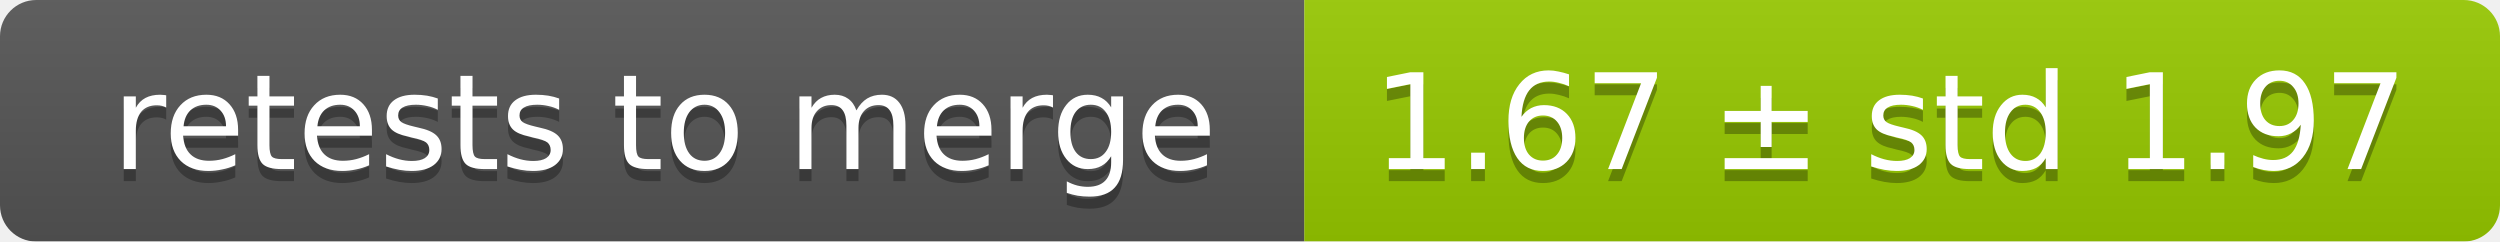
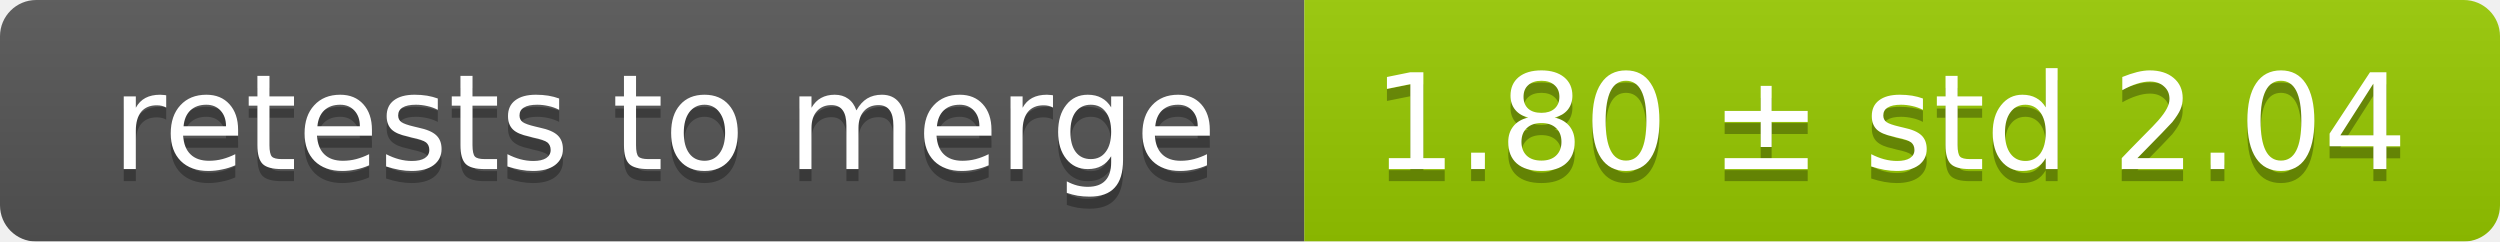
<svg xmlns="http://www.w3.org/2000/svg" width="207" height="20">
  <linearGradient id="smooth" x2="0" y2="100%">
    <stop offset="0" stop-color="#bbb" stop-opacity=".1" />
    <stop offset="1" stop-opacity=".1" />
  </linearGradient>
  <mask id="round">
    <rect width="207" height="20" rx="3" fill="#fff" />
  </mask>
  <g mask="url(#round)">
    <rect width="108" height="20" fill="#555" />
    <rect x="108" width="99" height="20" fill="#97ca00" />
    <rect width="207" height="20" fill="url(#smooth)" />
  </g>
  <g fill="#fff" text-anchor="middle" font-family="DejaVu Sans,Verdana,Geneva,sans-serif" font-size="11">
    <text x="55" y="15" fill="#010101" fill-opacity=".3">retests to merge</text>
    <text x="55" y="14">retests to merge</text>
-     <text x="156.5" y="15" fill="#010101" fill-opacity=".3">1.67 ± std 1.97</text>
-     <text x="156.5" y="14">1.67 ± std 1.97</text>
+     <text x="156.5" y="15" fill="#010101" fill-opacity=".3">1.80 ± std 2.04</text>
+     <text x="156.5" y="14">1.80 ± std 2.04</text>
  </g>
</svg>
